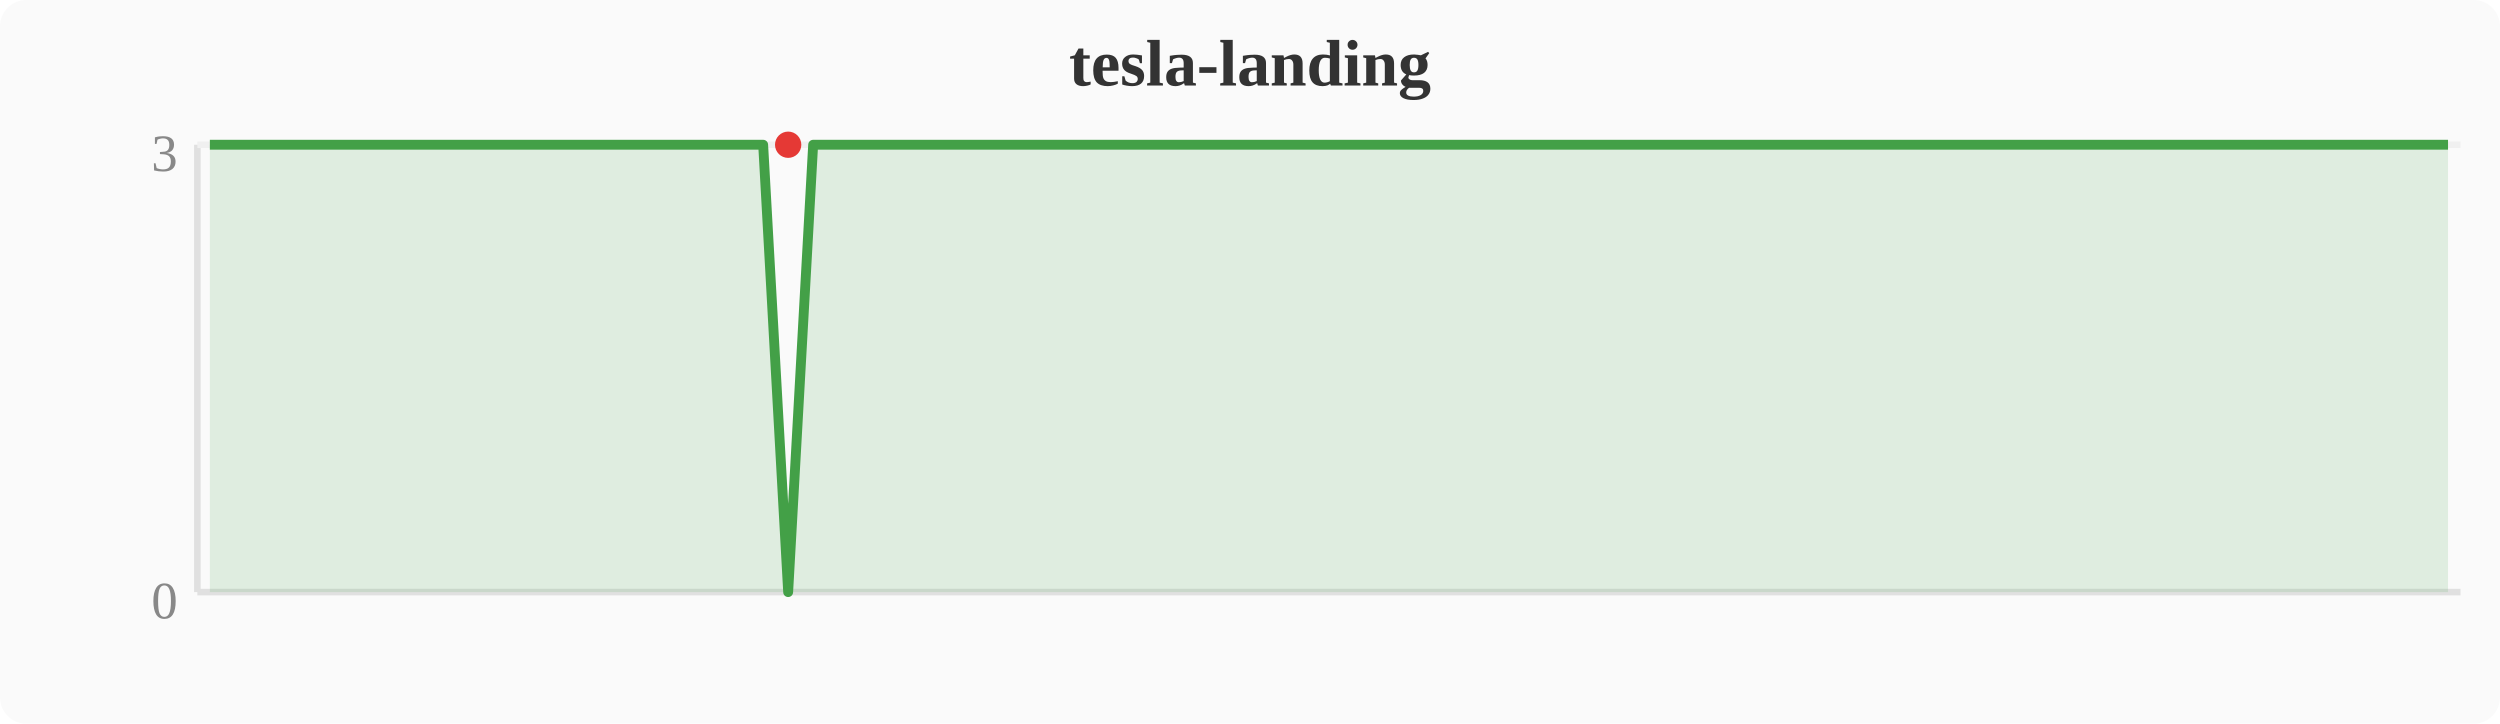
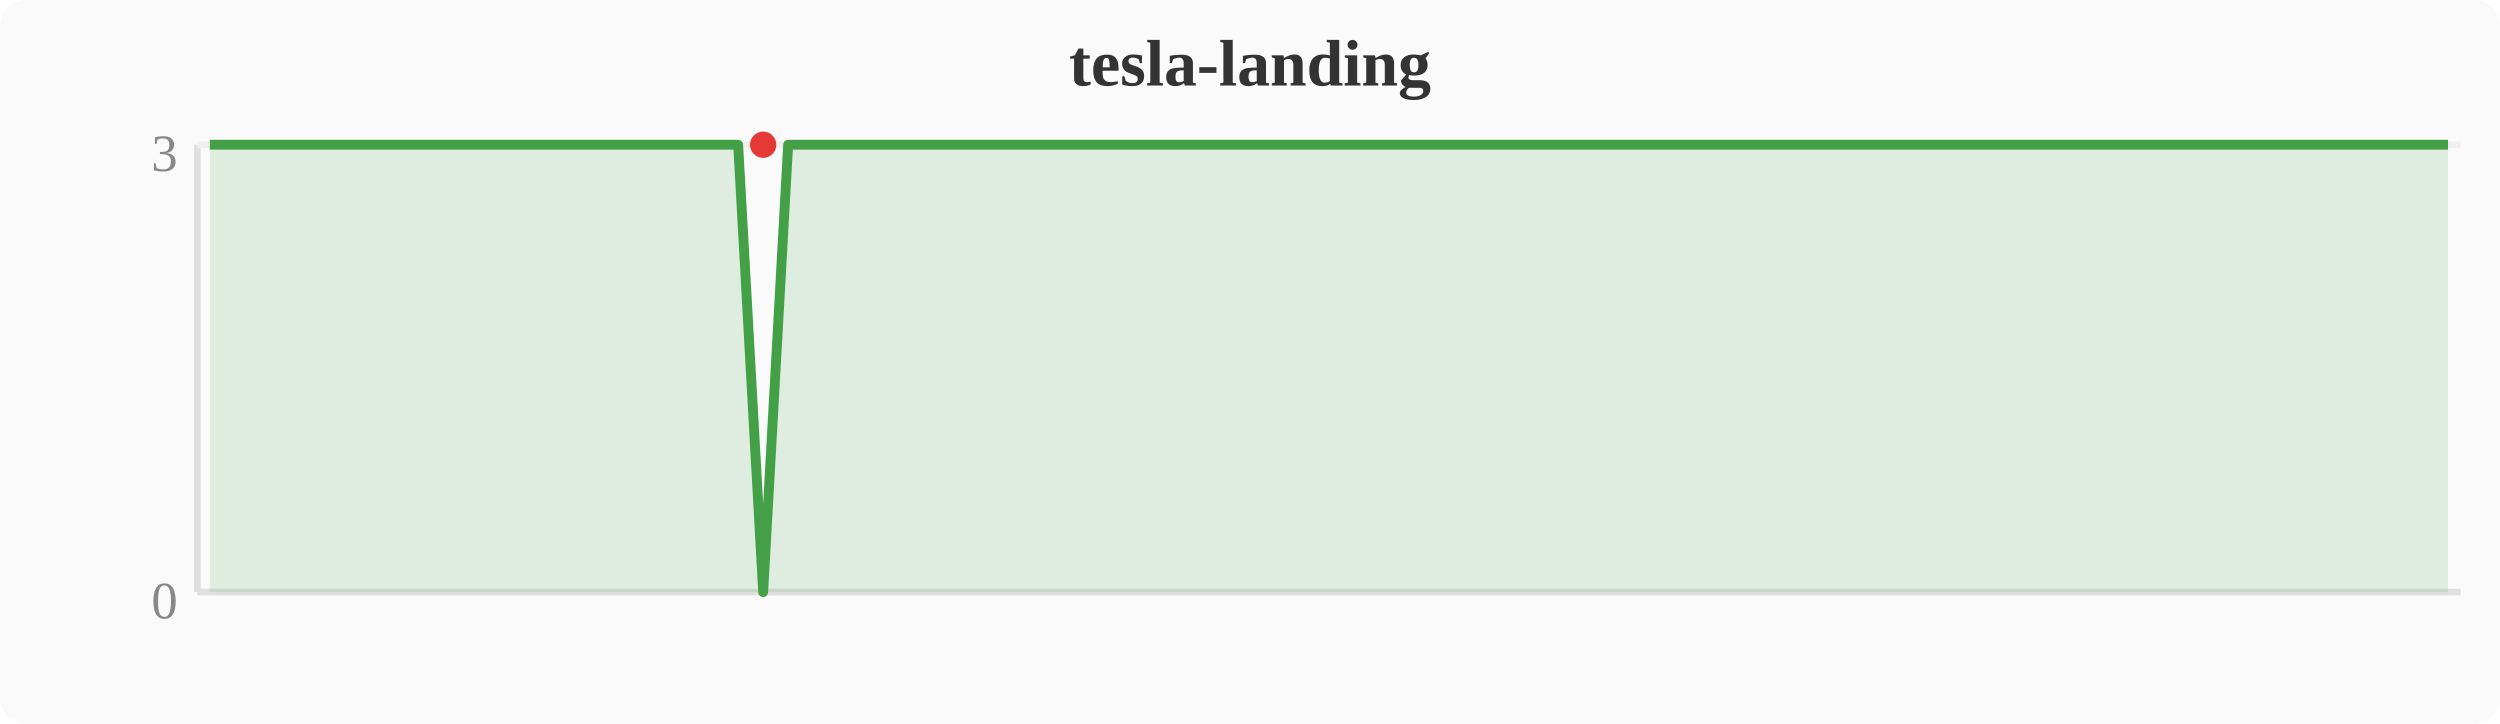
<svg xmlns="http://www.w3.org/2000/svg" width="380" height="110" viewBox="0 0 380 110">
  <rect width="380" height="110" fill="#fafafa" rx="4" />
  <text x="190" y="13" text-anchor="middle" font-size="10" font-weight="bold" fill="#333">tesla-landing</text>
  <line x1="30" y1="22" x2="30" y2="90" stroke="#e0e0e0" stroke-width="1" />
  <line x1="30" y1="90" x2="374" y2="90" stroke="#e0e0e0" stroke-width="1" />
  <line x1="30" y1="22" x2="374" y2="22" stroke="#f0f0f0" stroke-width="1" />
  <text x="27" y="94" text-anchor="end" font-size="8" fill="#888">0</text>
  <text x="27" y="26" text-anchor="end" font-size="8" fill="#888">3</text>
-   <polygon points="31.9,22.0 35.7,22.0 39.6,22.0 43.4,22.0 47.2,22.0 51.0,22.0 54.8,22.0 58.7,22.0 62.5,22.0 66.3,22.0 70.1,22.0 74.0,22.0 77.8,22.0 81.6,22.0 85.4,22.0 89.2,22.0 93.1,22.0 96.9,22.0 100.7,22.0 104.5,22.0 108.4,22.0 112.2,22.0 116.0,22.0 119.8,90.0 123.6,22.0 127.5,22.0 131.3,22.0 135.1,22.0 138.9,22.0 142.8,22.0 146.6,22.0 150.4,22.0 154.2,22.0 158.0,22.0 161.9,22.0 165.7,22.0 169.5,22.0 173.3,22.0 177.2,22.0 181.0,22.0 184.8,22.0 188.6,22.0 192.4,22.0 196.3,22.0 200.1,22.0 203.9,22.0 207.7,22.0 211.6,22.0 215.4,22.0 219.2,22.0 223.0,22.0 226.8,22.0 230.7,22.0 234.5,22.0 238.3,22.0 242.1,22.0 246.0,22.0 249.8,22.0 253.6,22.0 257.4,22.0 261.2,22.0 265.1,22.0 268.9,22.0 272.7,22.0 276.5,22.0 280.4,22.0 284.2,22.0 288.0,22.0 291.8,22.0 295.6,22.0 299.5,22.0 303.3,22.0 307.1,22.0 310.9,22.0 314.8,22.0 318.6,22.0 322.4,22.0 326.2,22.0 330.0,22.0 333.9,22.0 337.7,22.0 341.5,22.0 345.3,22.0 349.2,22.0 353.0,22.0 356.8,22.0 360.6,22.0 364.4,22.0 368.3,22.0 372.1,22.0 372.1,90 31.9,90" fill="#43a047" opacity="0.15" />
-   <polyline points="31.9,22.0 35.7,22.0 39.6,22.0 43.4,22.0 47.2,22.0 51.0,22.0 54.8,22.0 58.7,22.0 62.5,22.0 66.3,22.0 70.1,22.0 74.0,22.0 77.8,22.0 81.6,22.0 85.4,22.0 89.2,22.0 93.1,22.0 96.9,22.0 100.7,22.0 104.5,22.0 108.4,22.0 112.2,22.0 116.0,22.0 119.8,90.0 123.6,22.0 127.5,22.0 131.3,22.0 135.1,22.0 138.9,22.0 142.8,22.0 146.6,22.0 150.4,22.0 154.2,22.0 158.0,22.0 161.9,22.0 165.7,22.0 169.5,22.0 173.3,22.0 177.2,22.0 181.0,22.0 184.8,22.0 188.6,22.0 192.4,22.0 196.3,22.0 200.1,22.0 203.9,22.0 207.7,22.0 211.6,22.0 215.4,22.0 219.2,22.0 223.0,22.0 226.8,22.0 230.7,22.0 234.5,22.0 238.3,22.0 242.1,22.0 246.0,22.0 249.8,22.0 253.6,22.0 257.4,22.0 261.2,22.0 265.1,22.0 268.9,22.0 272.7,22.0 276.5,22.0 280.4,22.0 284.2,22.0 288.0,22.0 291.8,22.0 295.6,22.0 299.5,22.0 303.3,22.0 307.1,22.0 310.9,22.0 314.8,22.0 318.6,22.0 322.4,22.0 326.2,22.0 330.0,22.0 333.9,22.0 337.7,22.0 341.5,22.0 345.3,22.0 349.2,22.0 353.0,22.0 356.8,22.0 360.6,22.0 364.4,22.0 368.3,22.0 372.1,22.0" fill="none" stroke="#43a047" stroke-width="1.5" stroke-linejoin="round" />
-   <circle cx="119.8" cy="22.0" r="2" fill="#e53935" />
+   <polygon points="31.9,22.0 35.7,22.0 39.6,22.0 43.4,22.0 47.2,22.0 51.0,22.0 54.8,22.0 58.7,22.0 62.5,22.0 66.3,22.0 70.1,22.0 74.0,22.0 77.8,22.0 81.6,22.0 85.4,22.0 89.2,22.0 93.1,22.0 96.9,22.0 100.7,22.0 104.5,22.0 108.4,22.0 112.2,22.0 116.0,90.0 119.8,22.0 123.6,22.0 127.5,22.0 131.3,22.0 135.1,22.0 138.9,22.0 142.8,22.0 146.6,22.0 150.4,22.0 154.2,22.0 158.0,22.0 161.9,22.0 165.7,22.0 169.5,22.0 173.3,22.0 177.2,22.0 181.0,22.0 184.8,22.0 188.6,22.0 192.4,22.0 196.3,22.0 200.1,22.0 203.9,22.0 207.7,22.0 211.6,22.0 215.4,22.0 219.2,22.0 223.0,22.0 226.8,22.0 230.7,22.0 234.5,22.0 238.3,22.0 242.1,22.0 246.0,22.0 249.8,22.0 253.6,22.0 257.4,22.0 261.2,22.0 265.1,22.0 268.9,22.0 272.7,22.0 276.5,22.0 280.4,22.0 284.2,22.0 288.0,22.0 291.8,22.0 295.6,22.0 299.5,22.0 303.3,22.0 307.1,22.0 310.9,22.0 314.8,22.0 318.6,22.0 322.4,22.0 326.2,22.0 330.0,22.0 333.9,22.0 337.7,22.0 341.5,22.0 345.3,22.0 349.2,22.0 353.0,22.0 356.8,22.0 360.6,22.0 364.4,22.0 368.3,22.0 372.1,22.0 372.1,90 31.9,90" fill="#43a047" opacity="0.15" />
+   <polyline points="31.9,22.0 35.7,22.0 39.6,22.0 43.4,22.0 47.2,22.0 51.0,22.0 54.8,22.0 58.7,22.0 62.5,22.0 66.3,22.0 70.1,22.0 74.0,22.0 77.8,22.0 81.6,22.0 85.4,22.0 89.2,22.0 93.1,22.0 96.9,22.0 100.7,22.0 104.5,22.0 108.4,22.0 112.2,22.0 116.0,90.0 119.8,22.0 123.6,22.0 127.5,22.0 131.3,22.0 135.1,22.0 138.9,22.0 142.8,22.0 146.6,22.0 150.4,22.0 154.2,22.0 158.0,22.0 161.9,22.0 165.7,22.0 169.5,22.0 173.3,22.0 177.2,22.0 181.0,22.0 184.8,22.0 188.6,22.0 192.4,22.0 196.3,22.0 200.1,22.0 203.9,22.0 207.7,22.0 211.6,22.0 215.4,22.0 219.2,22.0 223.0,22.0 226.8,22.0 230.7,22.0 234.5,22.0 238.3,22.0 242.1,22.0 246.0,22.0 249.8,22.0 253.6,22.0 257.4,22.0 261.2,22.0 265.1,22.0 268.9,22.0 272.7,22.0 276.5,22.0 280.4,22.0 284.2,22.0 288.0,22.0 291.8,22.0 295.6,22.0 299.5,22.0 303.3,22.0 307.1,22.0 310.9,22.0 314.8,22.0 318.6,22.0 322.4,22.0 326.2,22.0 330.0,22.0 333.9,22.0 337.7,22.0 341.5,22.0 345.3,22.0 349.2,22.0 353.0,22.0 356.8,22.0 360.6,22.0 364.4,22.0 368.3,22.0 372.1,22.0" fill="none" stroke="#43a047" stroke-width="1.5" stroke-linejoin="round" />
+   <circle cx="116.0" cy="22.0" r="2" fill="#e53935" />
</svg>
